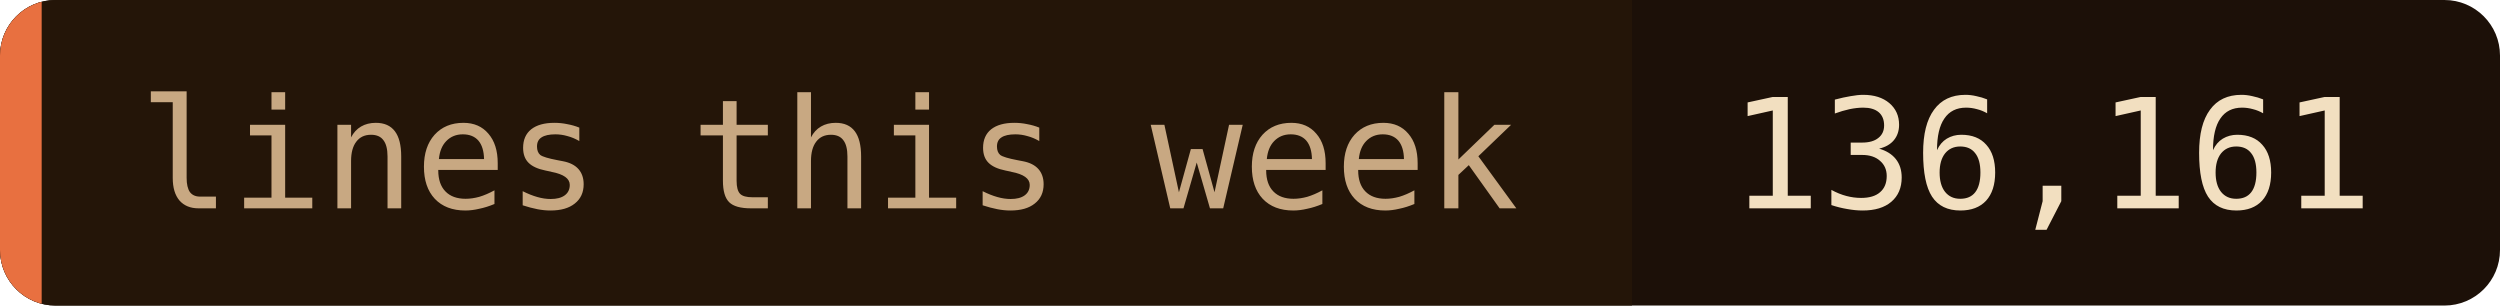
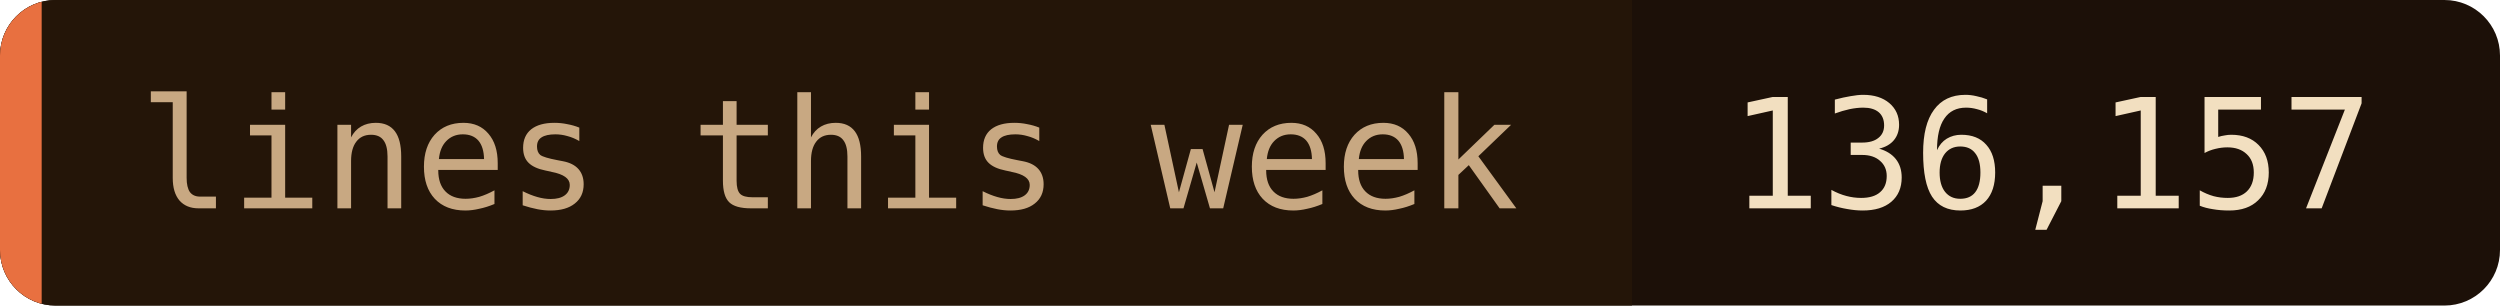
- <svg xmlns="http://www.w3.org/2000/svg" width="180" height="22" role="img" aria-label="lines this week: 136,161">
+ <svg xmlns="http://www.w3.org/2000/svg" width="180" height="22" role="img" aria-label="lines this week: 136,157">
  <clipPath id="c">
    <rect width="180" height="22" rx="4" />
  </clipPath>
  <g clip-path="url(#c)">
    <rect width="180" height="22" fill="#1c1008" />
    <rect width="117.5" height="22" fill="#241508" />
    <rect width="3" height="22" fill="#e87040" />
  </g>
  <g font-family="'JetBrains Mono', 'Fira Code', ui-monospace, SFMono-Regular, Menlo, monospace" font-size="11">
    <text x="10" y="15" fill="#c8a882">lines this week</text>
-     <text x="124.5" y="15" fill="#f2dfc0">136,161</text>
+     <text x="124.5" y="15" fill="#f2dfc0">136,157</text>
  </g>
</svg>
